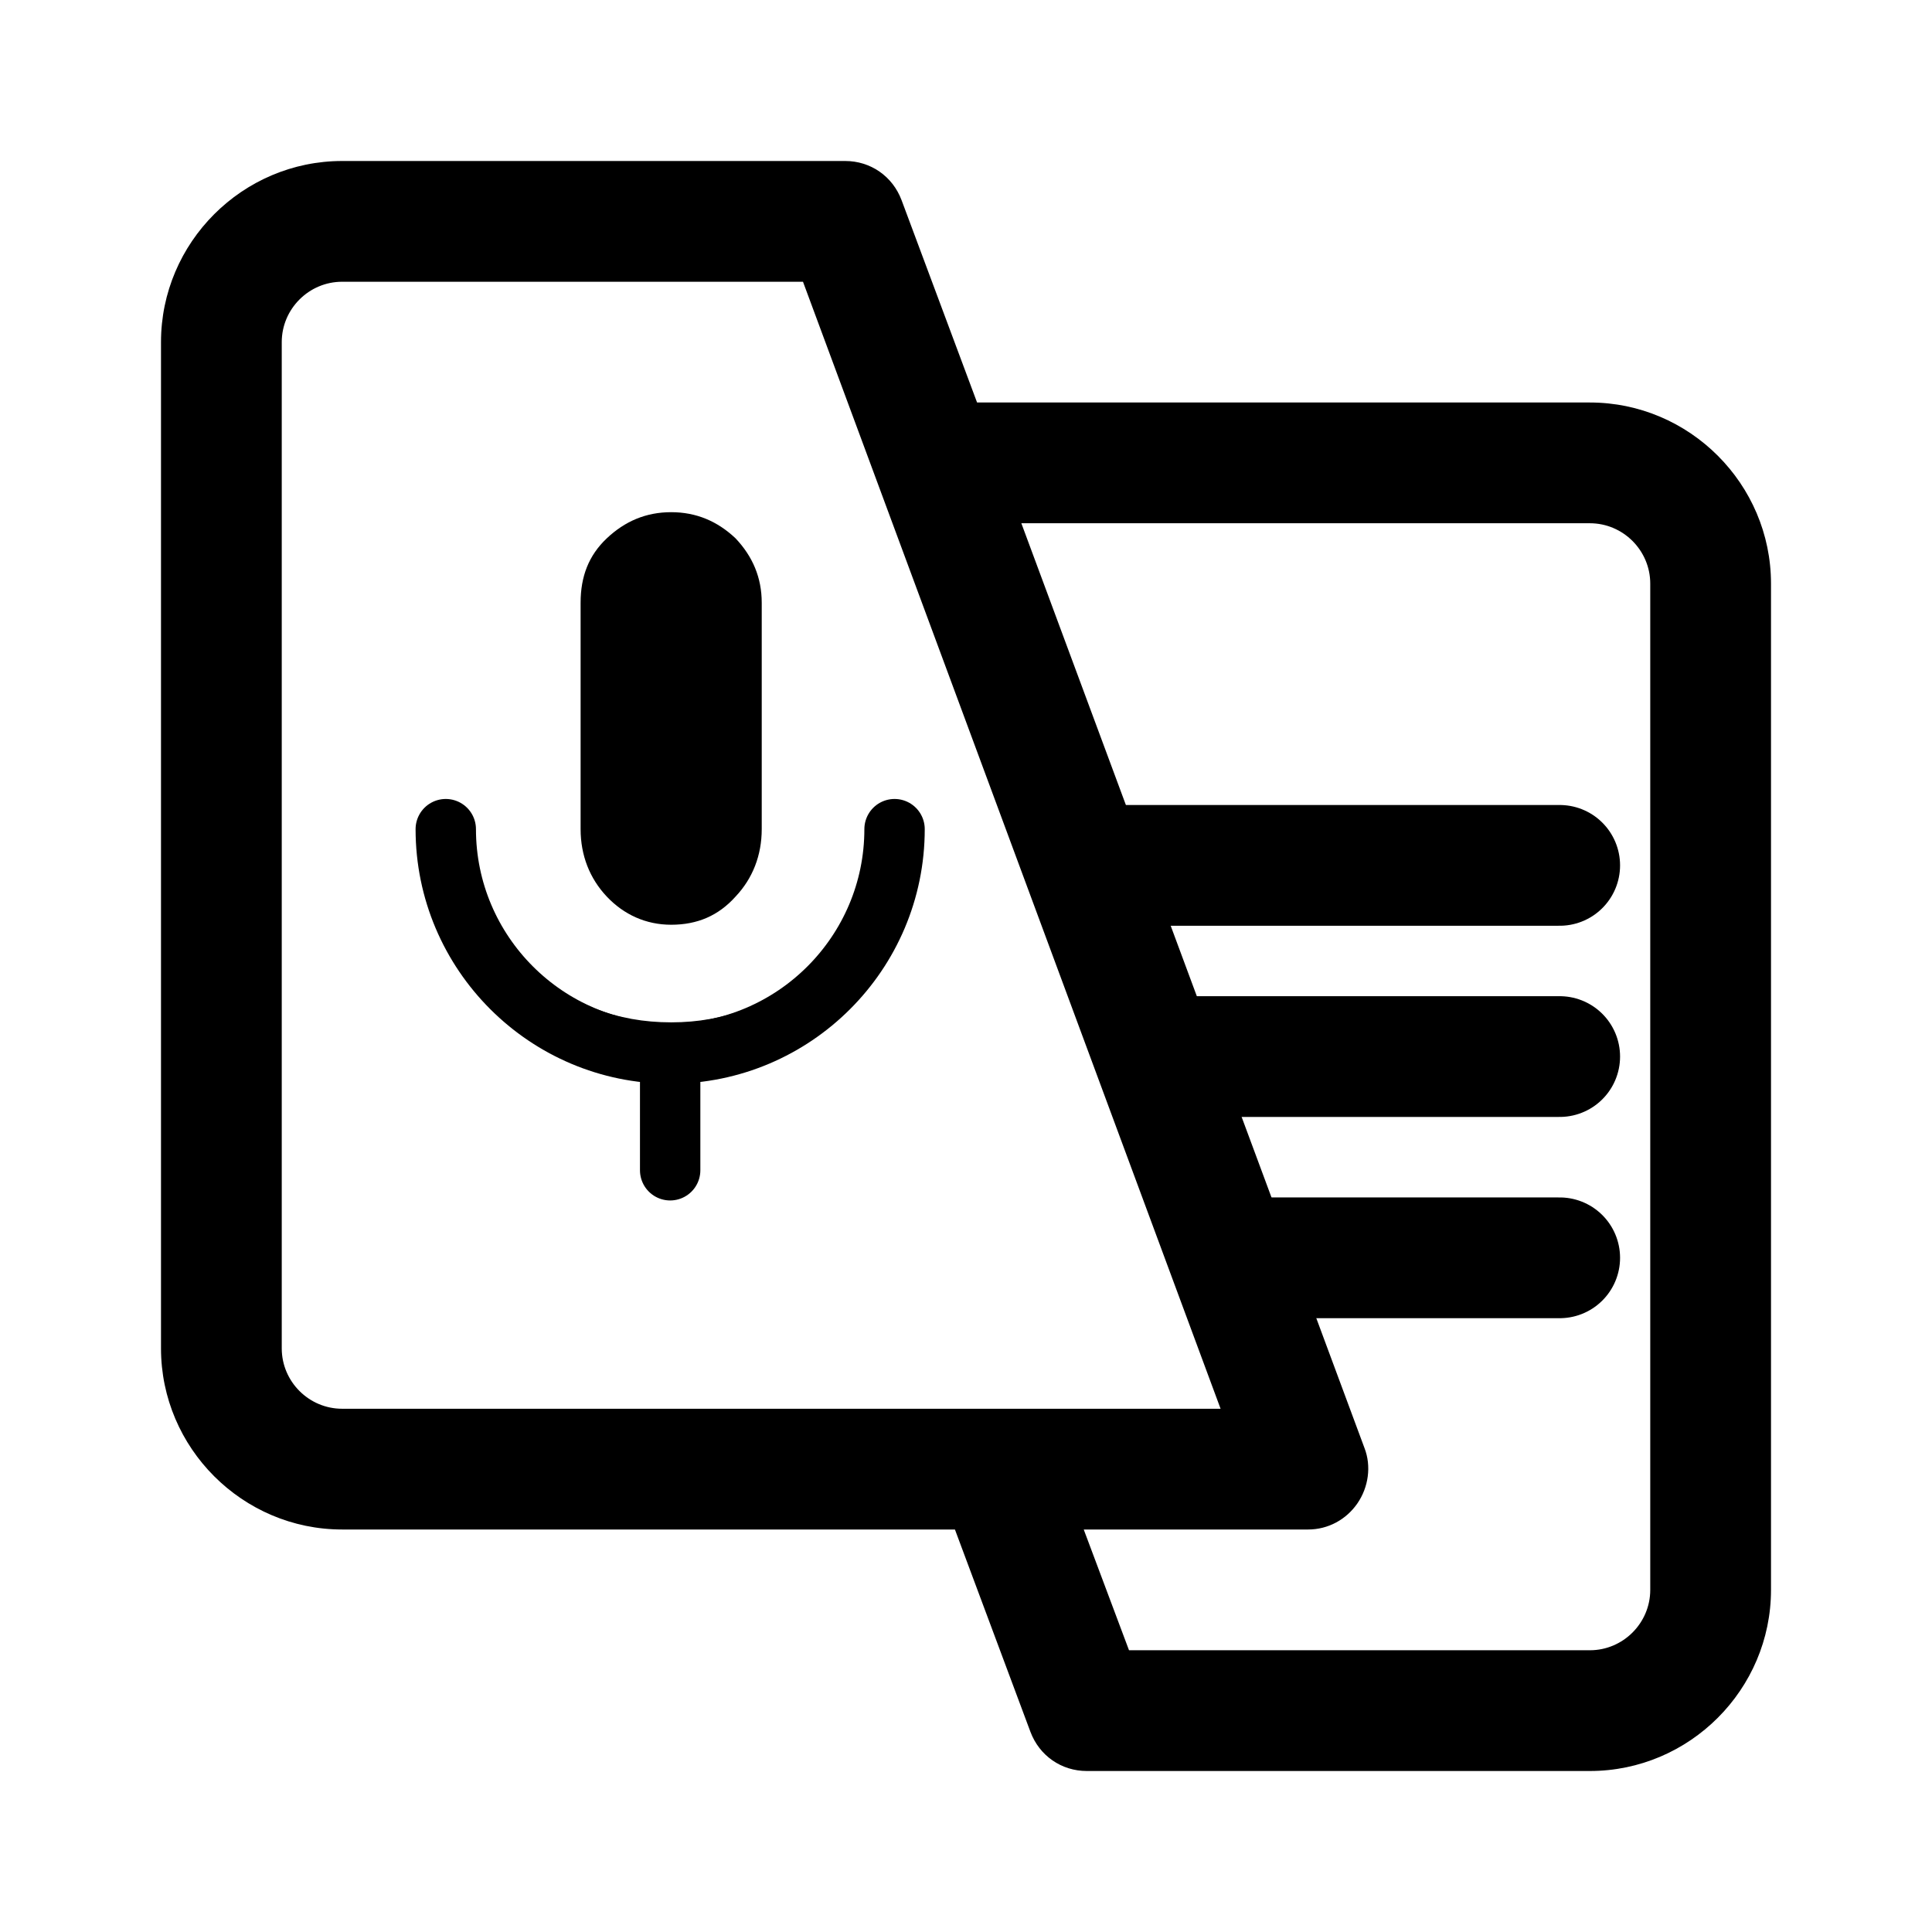
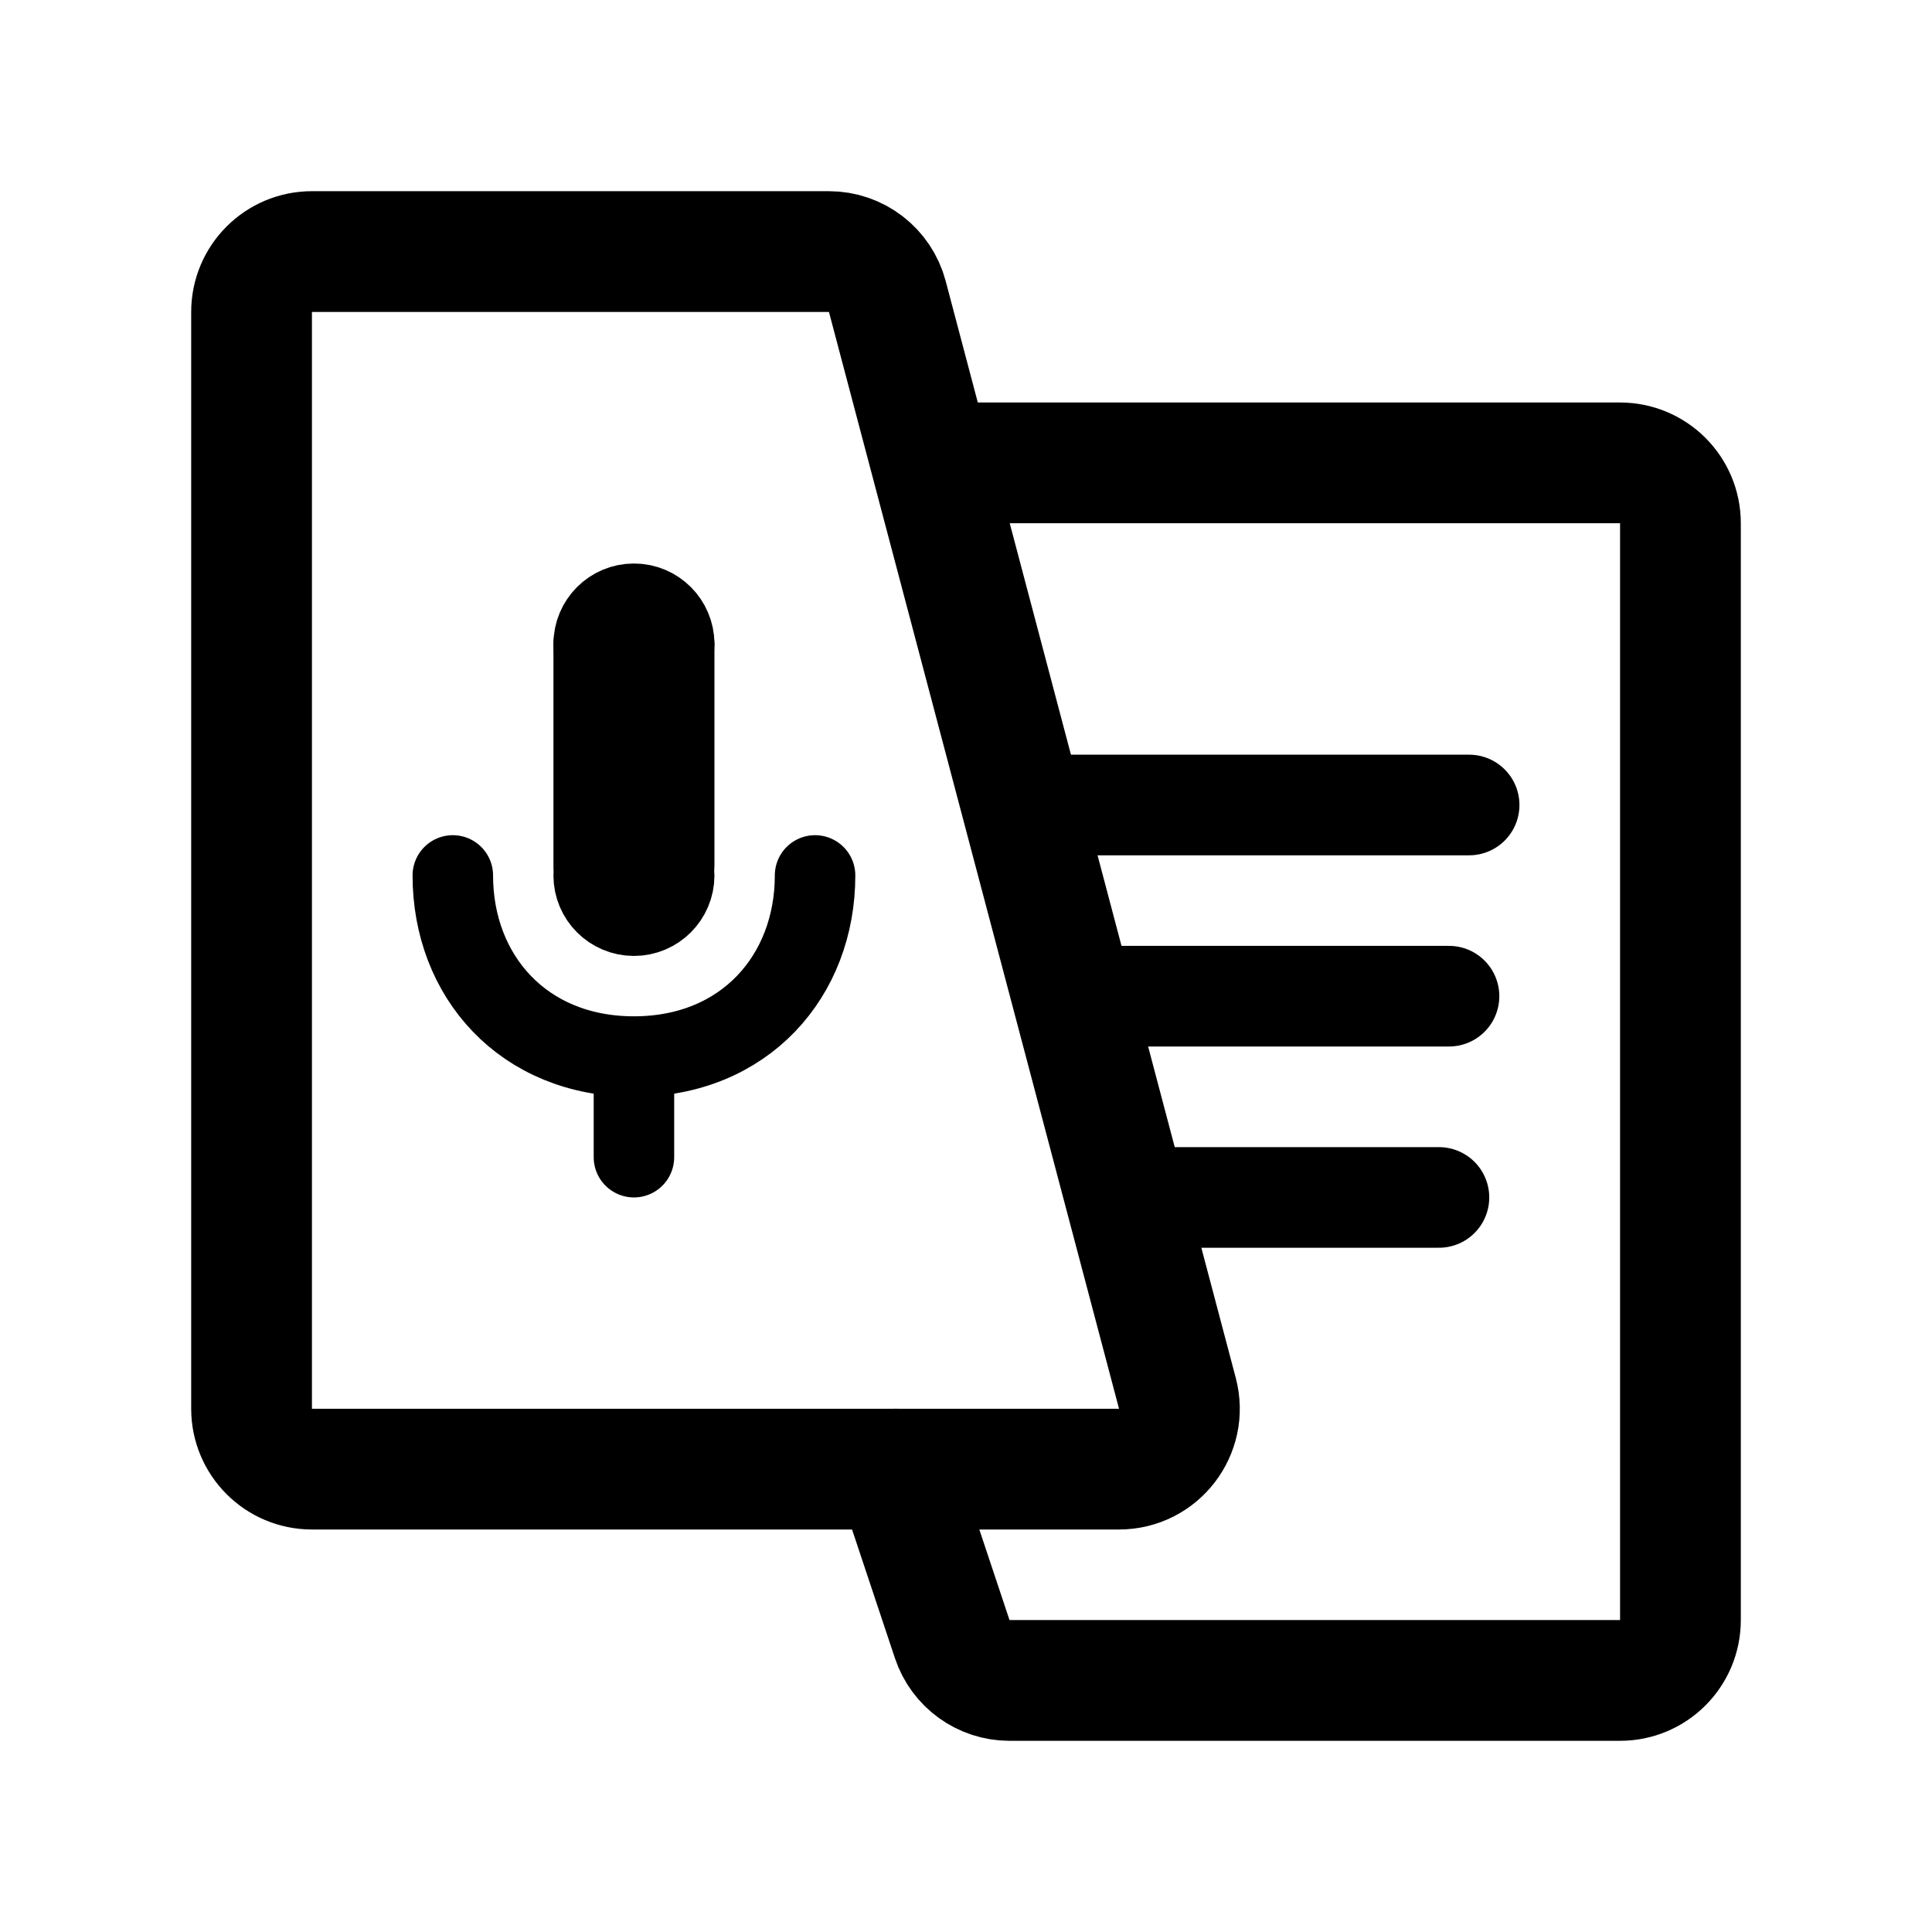
- <svg xmlns="http://www.w3.org/2000/svg" width="192" height="192" stroke-linecap="round" viewBox="0 0 192 192">
-   <path d="M158 40H97.1l-7.5-20.1c-.9-2.4-3.1-3.9-5.6-3.9H34c-9.9 0-18 8.1-18 18v100c0 9.9 8.1 18 18 18h60.9l7.5 20.1c.9 2.4 3.1 3.9 5.6 3.9h50c9.9 0 18-8.1 18-18V58c0-9.9-8.1-18-18-18M34 140c-3.3 0-6-2.7-6-6V34c0-3.3 2.7-6 6-6h45.8l41.5 112zm130 18c0 3.3-2.7 6-6 6h-45.8l-4.5-12H130c2 0 3.8-1 4.9-2.6s1.4-3.7.7-5.5L101.5 52H158c3.3 0 6 2.7 6 6z" />
-   <path d="M66.7 91.9c2.6 0 4.7-.9 6.4-2.8 1.7-1.8 2.6-4.1 2.6-6.7V59.9c0-2.5-.9-4.6-2.6-6.4-1.8-1.7-3.9-2.6-6.4-2.6s-4.6.9-6.4 2.6-2.6 3.8-2.6 6.4v22.5c0 2.6.9 4.9 2.6 6.7s3.9 2.8 6.4 2.8" />
-   <path d="M86.4 82.4c0 5.4-1.9 10-5.8 13.7s-8.5 5.5-13.9 5.5-10.1-1.8-13.9-5.5q-4.95-4.8-5.7-11.4c-.1-1.3-1.2-2.3-2.5-2.3h-.2c-1.7 0-2.9 1.4-2.7 3 .6 5 2.6 9.5 6.2 13.5 4.3 4.7 9.6 7.3 15.9 8v9.5c0 1.5 1.2 2.7 2.7 2.7s2.7-1.2 2.7-2.7v-9.5c6.3-.7 11.6-3.3 15.9-8s6.4-10.1 6.4-16.5" />
-   <path stroke="#000" stroke-width="12" d="M112 86h43m0 19h-36m36 20h-29" />
-   <path fill="none" stroke="#000" stroke-width="6" d="M66.6 116.3V105m22.3-22.6c0 12.3-10 22.3-22.3 22.3s-22.3-10-22.3-22.3" />
+ <svg xmlns="http://www.w3.org/2000/svg" width="192" height="192" viewBox="0 0 192 192" fill="none">
+   <path d="M103 80h43m-2 19h-36m35 20h-29" stroke="#000" stroke-width="10" stroke-linecap="round" />
+   <path d="M63 115v-10m0 0c11 0 18-8 18-18m-18 18c-11 0-18-8-18-18m14-1V64m8 22V64" stroke="#000" stroke-width="8" stroke-linecap="round" />
+   <path d="M31 146h80.207c3.937 0 6.807-3.728 5.801-7.534l-28.827-109a6 6 0 0 0-5.8-4.466H31a6 6 0 0 0-6 6v109a6 6 0 0 0 6 6Z" stroke="#000" stroke-width="12" stroke-linecap="round" stroke-linejoin="round" />
+   <circle cx="63" cy="87" r="4" stroke="#000" stroke-width="8" stroke-linecap="round" stroke-linejoin="round" />
+   <circle cx="63" cy="64" r="4" stroke="#000" stroke-width="8" stroke-linecap="round" stroke-linejoin="round" />
+   <path d="M94 46h67a6 6 0 0 1 6 6v109a6 6 0 0 1-6 6h-60.675a6 6 0 0 1-5.693-4.103L89 146" stroke="#000" stroke-width="12" stroke-linecap="round" stroke-linejoin="round" />
</svg>
